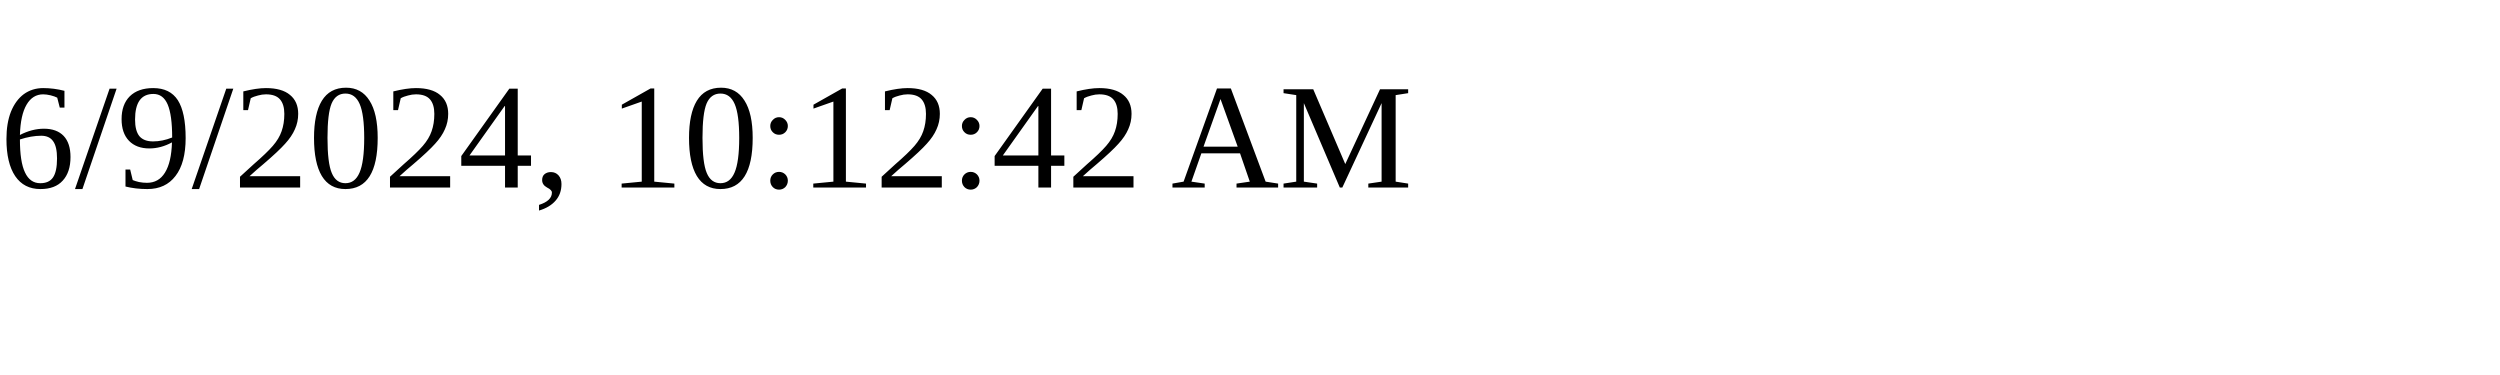
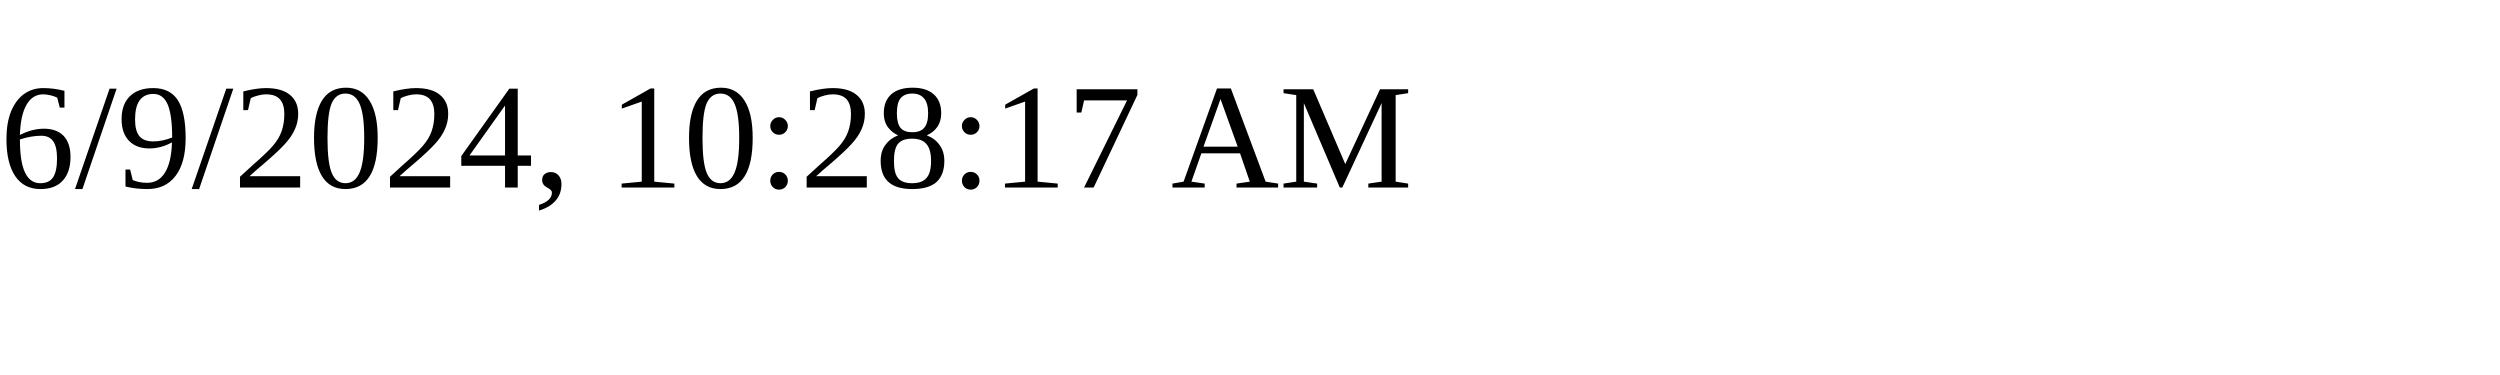
<svg xmlns="http://www.w3.org/2000/svg" height="30" width="200">
-   <text x="0" y="15">6/9/2024, 10:12:42 AM</text>
+   <text x="0" y="15">6/9/2024, 10:28:17 AM</text>
</svg>
